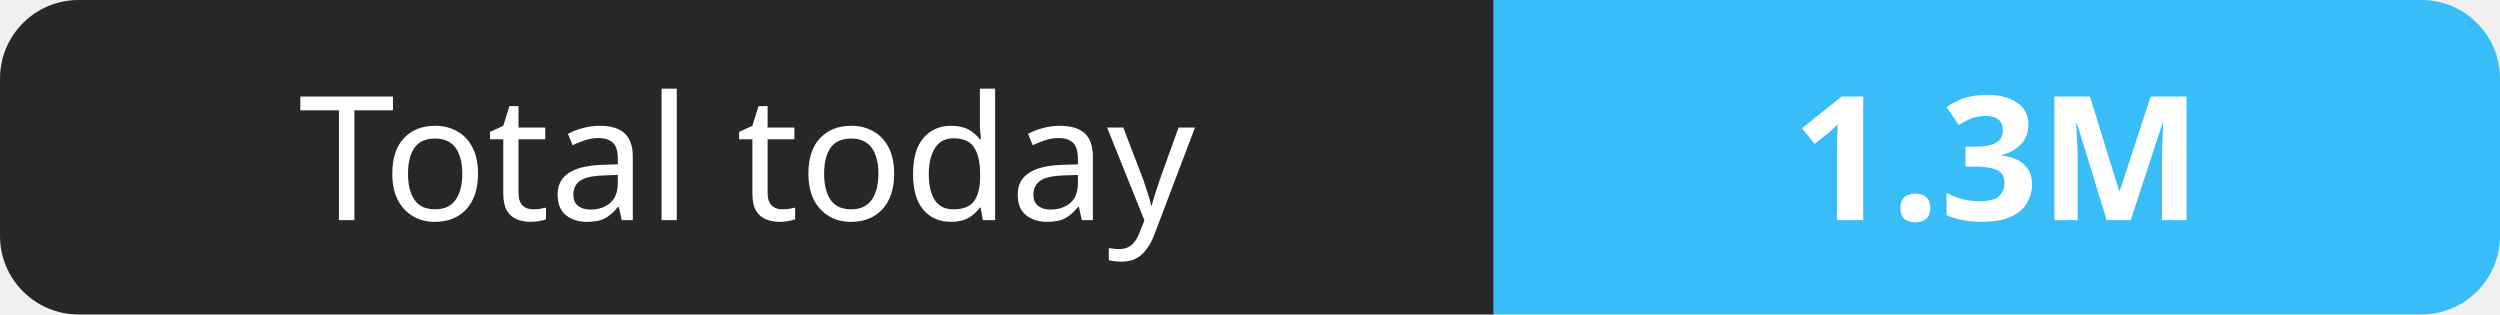
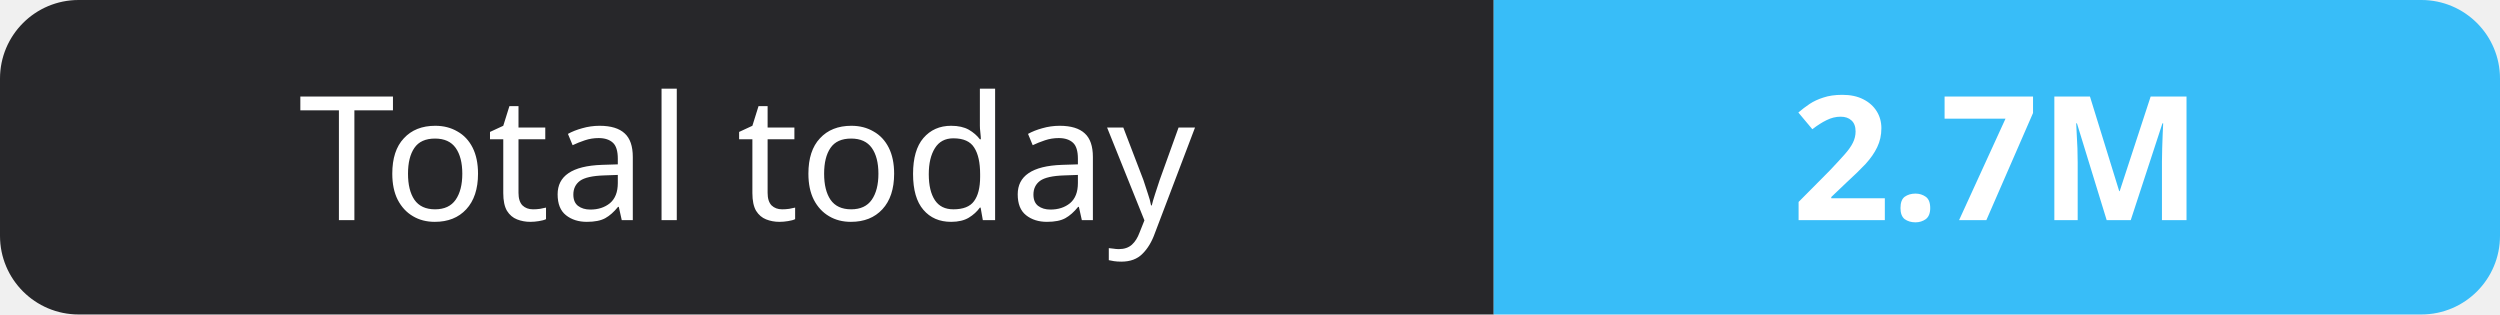
- <svg xmlns="http://www.w3.org/2000/svg" width="159" height="20" role="img" aria-label="Total today: 1.3M">
+ <svg xmlns="http://www.w3.org/2000/svg" width="159" height="20" role="img" aria-label="Total today: 2.7M">
  <clipPath id="r">
    <rect width="159" height="20" rx="5" fill="#fff" />
  </clipPath>
  <g clip-path="url(#r)">
    <rect width="95" height="20" fill="#27272a" />
    <rect x="95" width="64" height="20" fill="#38bdf8" />
  </g>
  <g fill="#fff" text-anchor="middle" font-family="Verdana,Geneva,sans-serif" font-size="11">
    <text x="47.5" y="14">Total today</text>
-     <text x="127.0" y="14" font-weight="700">1.3M</text>
+     <text x="127.0" y="14" font-weight="700">2.7M</text>
  </g>
</svg>
